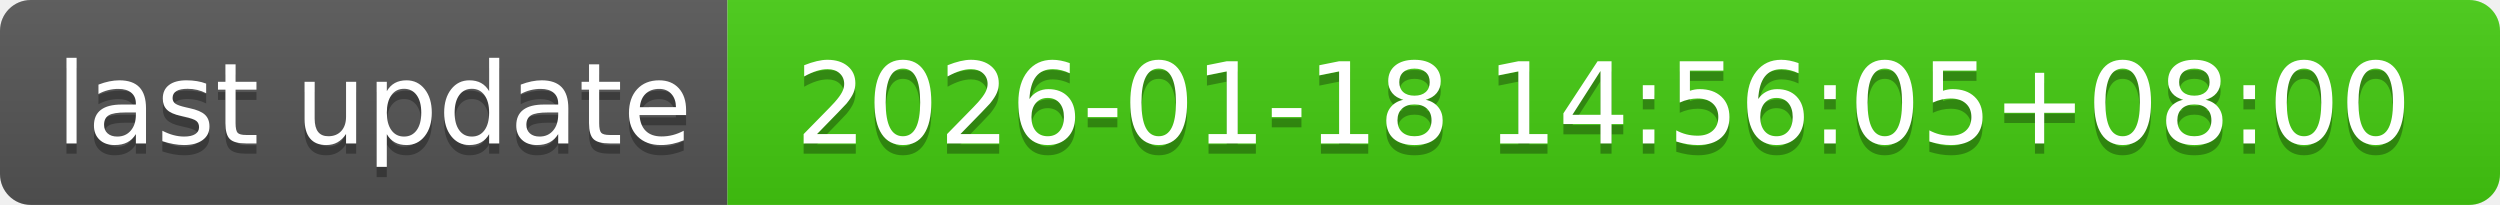
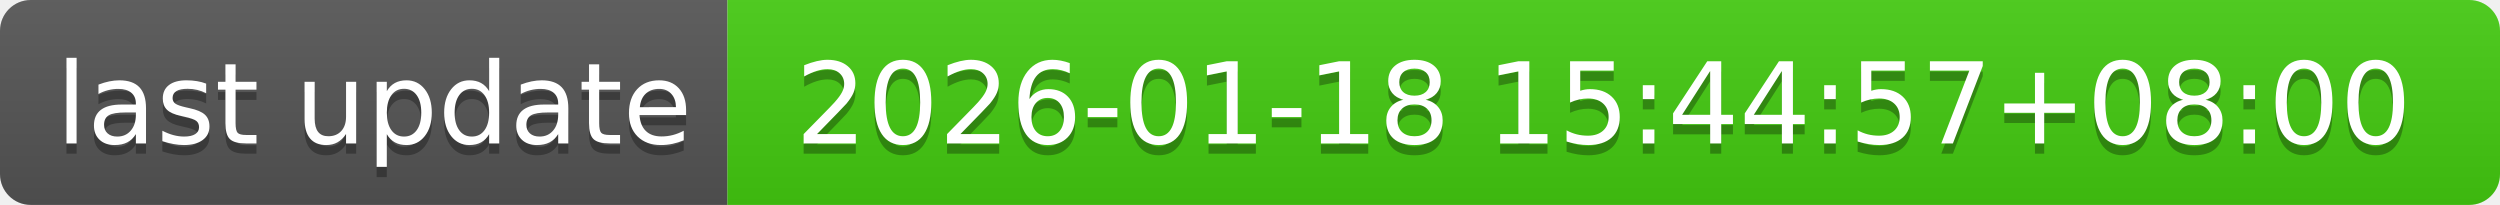
- <svg xmlns="http://www.w3.org/2000/svg" width="244" height="20" role="img" aria-label="last update: 2026-01-18 14:56:05+08:00">
+ <svg xmlns="http://www.w3.org/2000/svg" width="244" height="20" role="img" aria-label="last update: 2026-01-18 15:44:57+08:00">
  <linearGradient id="s" x2="0" y2="100%">
    <stop offset="0" stop-color="#bbb" stop-opacity=".1" />
    <stop offset="1" stop-opacity=".1" />
  </linearGradient>
  <clipPath id="r">
    <rect width="244" height="20" rx="3" fill="#fff" />
  </clipPath>
  <g clip-path="url(#r)">
    <rect width="71" height="20" fill="#555" />
    <rect x="71" width="173" height="20" fill="#4c1" />
    <rect width="244" height="20" fill="url(#s)" />
  </g>
  <g fill="#fff" text-anchor="middle" font-family="Verdana,Geneva,DejaVu Sans,sans-serif" text-rendering="geometricPrecision" font-size="110">
    <text aria-hidden="true" x="365" y="150" fill="#010101" fill-opacity=".3" transform="scale(.1)" textLength="610">last update</text>
    <text x="365" y="140" transform="scale(.1)" fill="#fff" textLength="610">last update</text>
-     <text aria-hidden="true" x="1565" y="150" fill="#010101" fill-opacity=".3" transform="scale(.1)" textLength="1630">2026-01-18 14:56:05+08:00</text>
-     <text x="1565" y="140" transform="scale(.1)" fill="#fff" textLength="1630">2026-01-18 14:56:05+08:00</text>
+     <text aria-hidden="true" x="1565" y="150" fill="#010101" fill-opacity=".3" transform="scale(.1)" textLength="1630">2026-01-18 15:44:57+08:00</text>
+     <text x="1565" y="140" transform="scale(.1)" fill="#fff" textLength="1630">2026-01-18 15:44:57+08:00</text>
  </g>
</svg>
